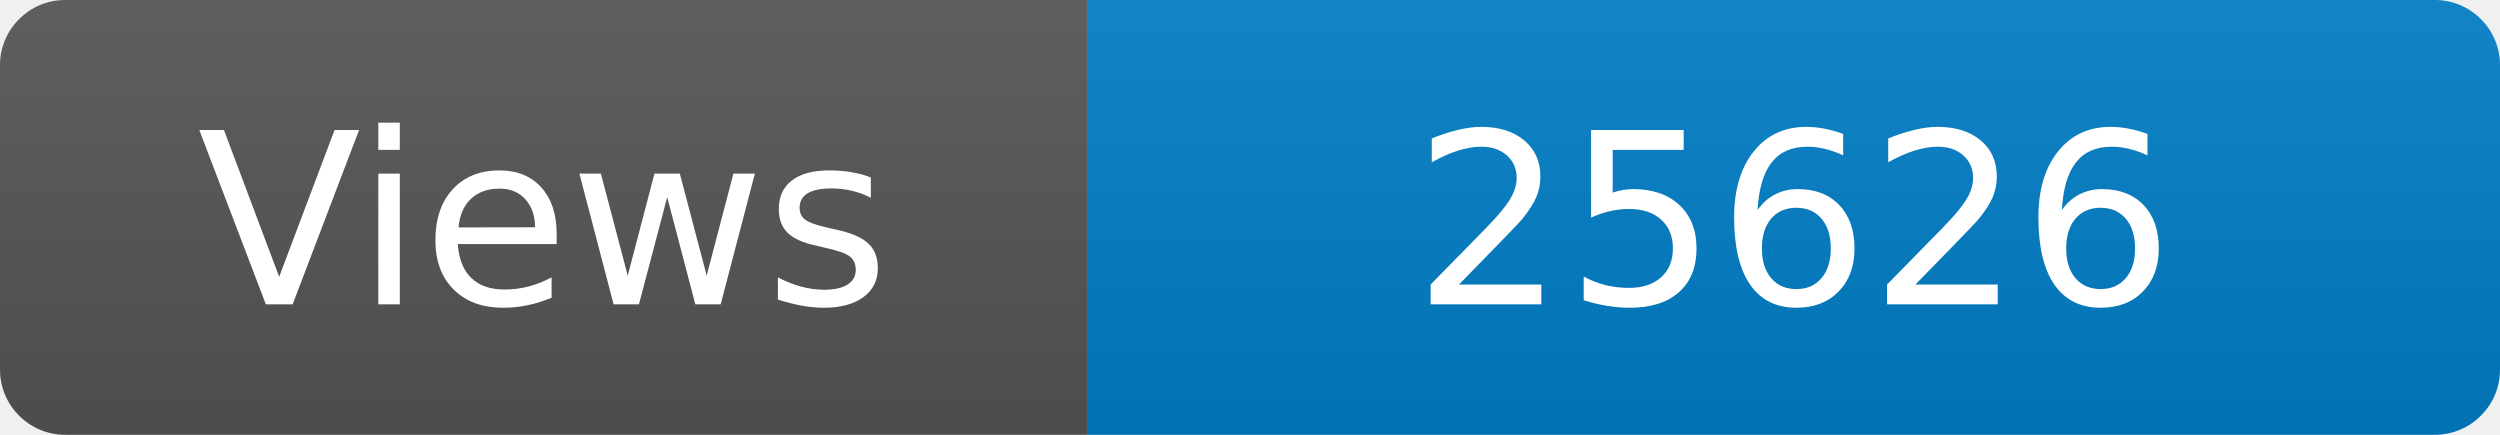
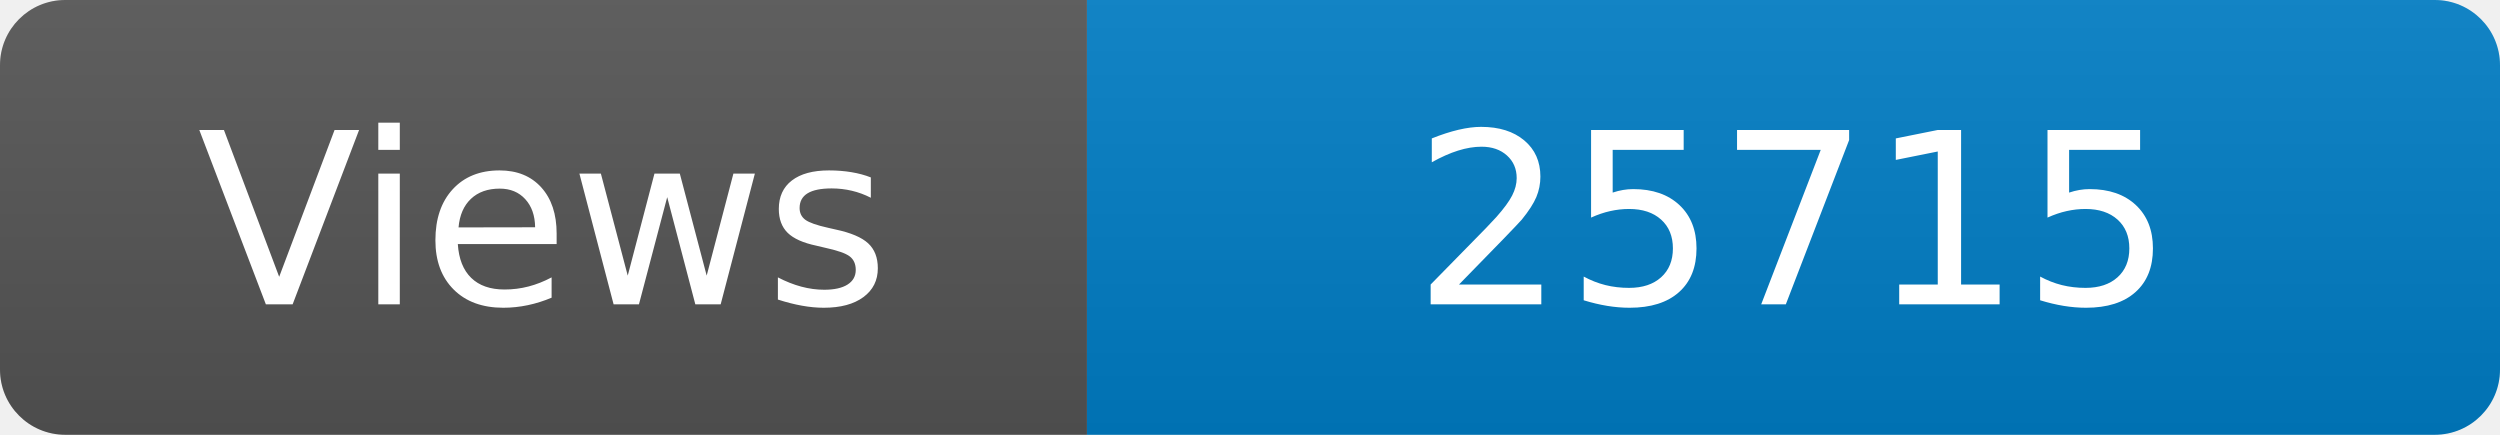
<svg xmlns="http://www.w3.org/2000/svg" width="115" height="20" role="img" aria-label="Maintained?: yes">
  <linearGradient id="s" x2="0" y2="100%">
    <stop offset="0" stop-color="#bbb" stop-opacity=".1" />
    <stop offset="1" stop-opacity=".1" />
  </linearGradient>
  <clipPath id="r">
    <rect width="115" height="20" rx="3" fill="#fff" />
  </clipPath>
  <g clip-path="url(#r)">
    <rect width="50" height="20" fill="#555" />
    <rect x="50" width="160" height="20" fill="#007ec6" />
    <rect width="115" height="20" fill="url(#s)" />
  </g>
  <g fill="#fff" text-anchor="middle" font-family="Verdana,Geneva,DejaVu Sans,sans-serif" font-size="110">
    <text x="250" y="140" transform="scale(.1)" fill="#fff">Views</text>
-     <text x="825" y="140" transform="scale(.1)" fill="#fff">25626</text>
+     <text x="825" y="140" transform="scale(.1)" fill="#fff">25715</text>
  </g>
</svg>
